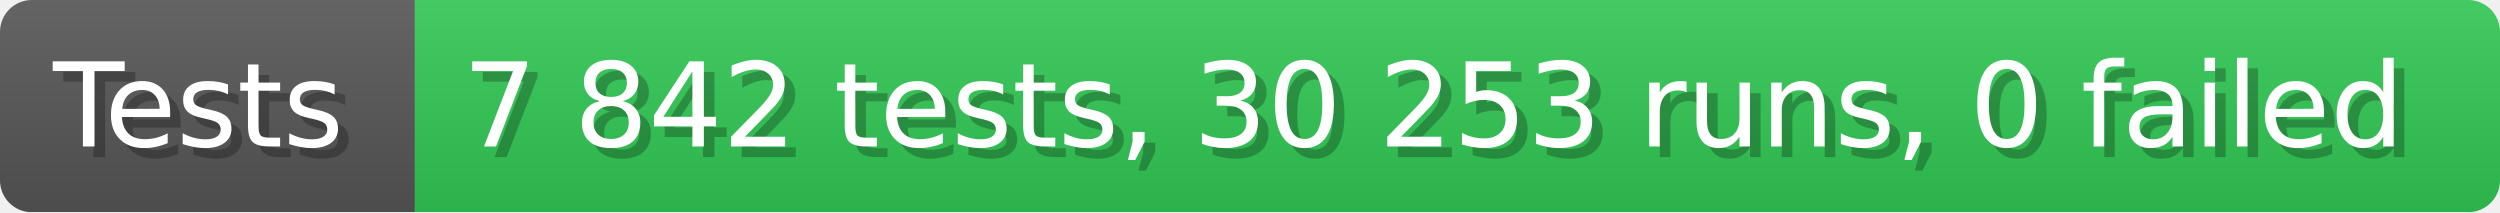
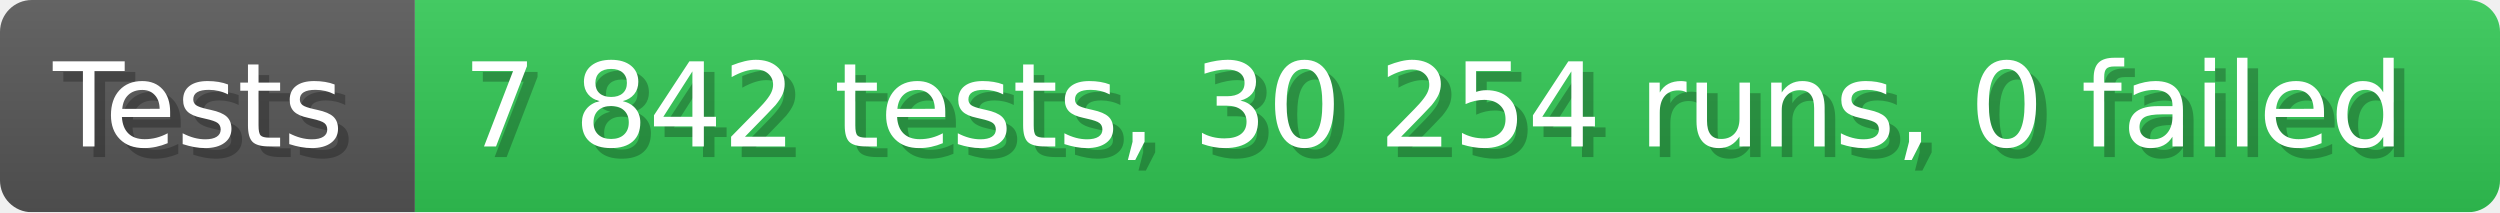
- <svg xmlns="http://www.w3.org/2000/svg" width="235.6" height="20" viewBox="0 0 2356 200" role="img" aria-label="Tests: 7 842 tests, 30 253 runs, 0 failed">
+ <svg xmlns="http://www.w3.org/2000/svg" width="235.6" height="20" viewBox="0 0 2356 200" role="img" aria-label="Tests: 7 842 tests, 30 254 runs, 0 failed">
  <linearGradient id="a" x2="0" y2="100%">
    <stop offset="0" stop-opacity=".1" stop-color="#EEE" />
    <stop offset="1" stop-opacity=".1" />
  </linearGradient>
  <mask id="m">
    <rect width="2356" height="200" rx="30" fill="#FFF" />
  </mask>
  <g mask="url(#m)">
    <rect width="391" height="200" fill="#555" />
    <rect width="1965" height="200" fill="#31c653" x="391" />
    <rect width="2356" height="200" fill="url(#a)" />
  </g>
  <g aria-hidden="true" fill="#fff" text-anchor="start" font-family="Verdana,DejaVu Sans,sans-serif" font-size="110">
    <text x="60" y="148" textLength="291" fill="#000" opacity="0.25">Tests</text>
    <text x="50" y="138" textLength="291">Tests</text>
-     <text x="446" y="148" textLength="1865" fill="#000" opacity="0.25">7 842 tests, 30 253 runs, 0 failed</text>
-     <text x="436" y="138" textLength="1865">7 842 tests, 30 253 runs, 0 failed</text>
+     <text x="446" y="148" textLength="1865" fill="#000" opacity="0.25">7 842 tests, 30 254 runs, 0 failed</text>
+     <text x="436" y="138" textLength="1865">7 842 tests, 30 254 runs, 0 failed</text>
  </g>
</svg>
